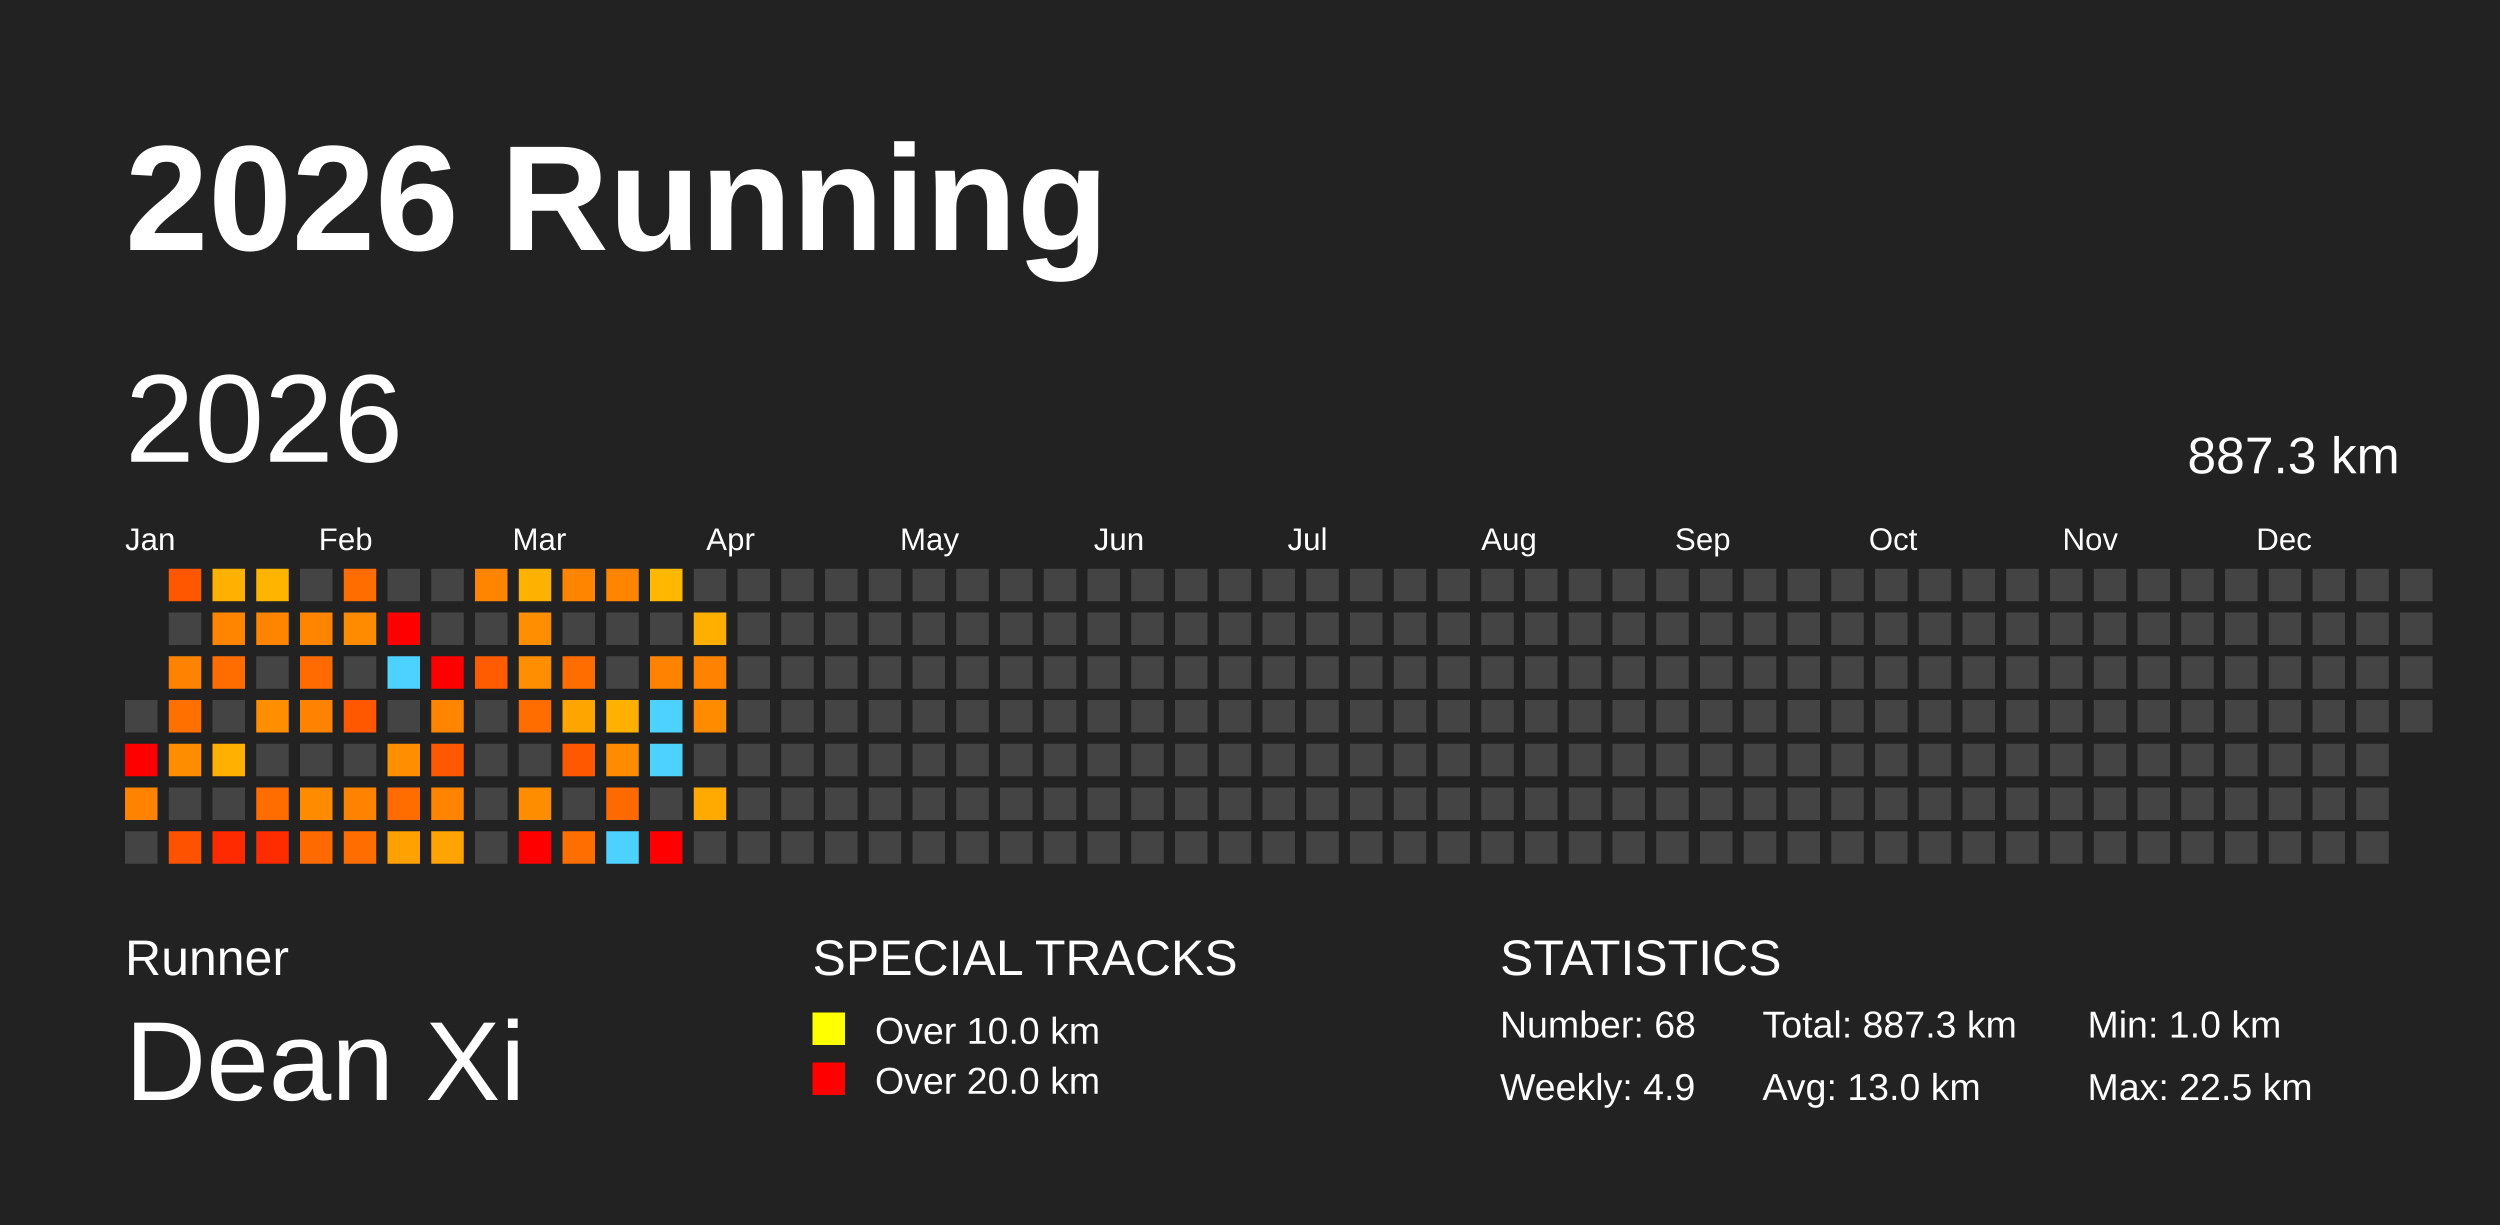
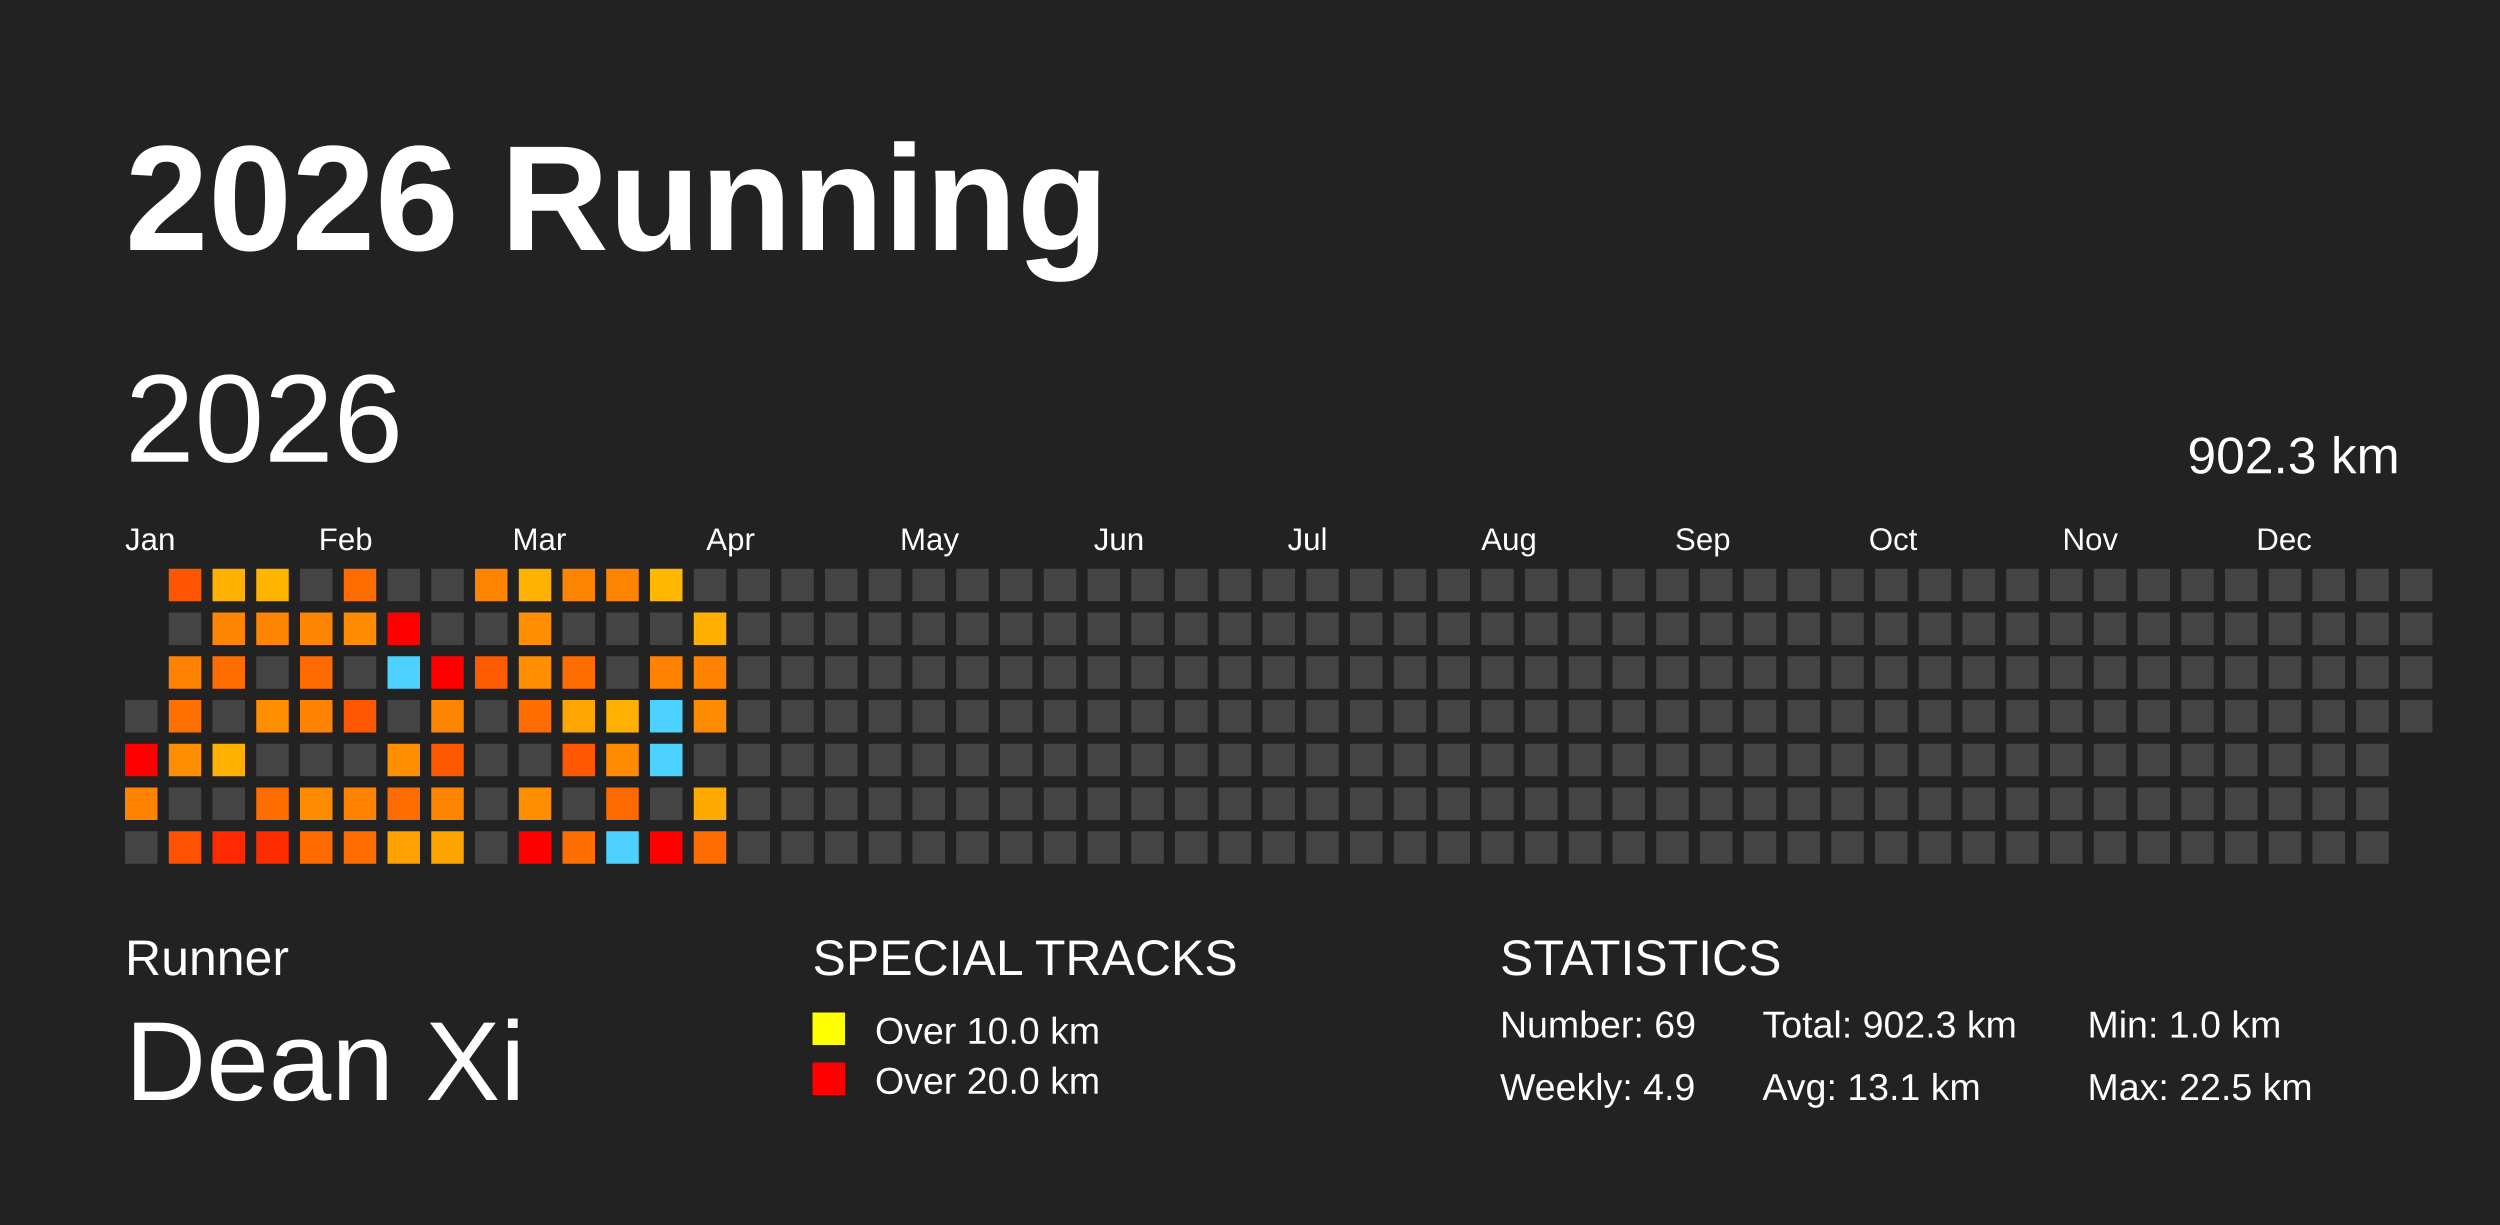
<svg xmlns="http://www.w3.org/2000/svg" baseProfile="full" height="98mm" version="1.1" viewBox="0,0,200,98" width="200mm">
  <defs />
  <rect fill="#222222" height="98" width="200" x="0" y="0" />
  <text fill="#FFFFFF" style="font-size:12px; font-family:Arial; font-weight:bold;" x="10" y="20">2026 Running</text>
  <text fill="#FFFFFF" style="font-size:4px; font-family:Arial" x="10" y="78">Runner</text>
  <text fill="#FFFFFF" style="font-size:9px; font-family:Arial" x="10" y="88">Dean Xi</text>
  <text fill="#FFFFFF" style="font-size:4px; font-family:Arial" x="65" y="78">SPECIAL TRACKS</text>
  <rect fill="yellow" height="2.6" width="2.6" x="65" y="81" />
  <text fill="#FFFFFF" style="font-size:3px; font-family:Arial" x="70" y="83.5">Over 10.0 km</text>
  <rect fill="red" height="2.6" width="2.6" x="65" y="85" />
  <text fill="#FFFFFF" style="font-size:3px; font-family:Arial" x="70" y="87.5">Over 20.0 km</text>
  <text fill="#FFFFFF" style="font-size:4px; font-family:Arial" x="120" y="78">STATISTICS</text>
-   <text fill="#FFFFFF" style="font-size:3px; font-family:Arial" x="120" y="83">Number: 68</text>
+   <text fill="#FFFFFF" style="font-size:3px; font-family:Arial" x="120" y="83">Number: 69</text>
  <text fill="#FFFFFF" style="font-size:3px; font-family:Arial" x="120" y="88">Weekly: 4.9</text>
-   <text fill="#FFFFFF" style="font-size:3px; font-family:Arial" x="141" y="83">Total: 887.3 km</text>
-   <text fill="#FFFFFF" style="font-size:3px; font-family:Arial" x="141" y="88">Avg: 13.0 km</text>
+   <text fill="#FFFFFF" style="font-size:3px; font-family:Arial" x="141" y="83">Total: 902.3 km</text>
+   <text fill="#FFFFFF" style="font-size:3px; font-family:Arial" x="141" y="88">Avg: 13.1 km</text>
  <text fill="#FFFFFF" style="font-size:3px; font-family:Arial" x="167" y="83">Min: 1.0 km</text>
  <text fill="#FFFFFF" style="font-size:3px; font-family:Arial" x="167" y="88">Max: 22.5 km</text>
  <text dominant-baseline="hanging" fill="#FFFFFF" style="font-size:10.0px; font-family:Arial;" x="10" y="30">2026</text>
-   <text dominant-baseline="hanging" fill="#FFFFFF" style="font-size:4.125px; font-family:Arial;" x="175" y="35">887.3 km</text>
+   <text dominant-baseline="hanging" fill="#FFFFFF" style="font-size:4.125px; font-family:Arial;" x="175" y="35">902.3 km</text>
  <text fill="#FFFFFF" style="font-size:2.5px; font-family:Arial" x="10.0" y="44">Jan</text>
  <text fill="#FFFFFF" style="font-size:2.5px; font-family:Arial" x="25.5" y="44">Feb</text>
  <text fill="#FFFFFF" style="font-size:2.5px; font-family:Arial" x="41.0" y="44">Mar</text>
  <text fill="#FFFFFF" style="font-size:2.5px; font-family:Arial" x="56.5" y="44">Apr</text>
  <text fill="#FFFFFF" style="font-size:2.5px; font-family:Arial" x="72.0" y="44">May</text>
  <text fill="#FFFFFF" style="font-size:2.5px; font-family:Arial" x="87.5" y="44">Jun</text>
  <text fill="#FFFFFF" style="font-size:2.5px; font-family:Arial" x="103.0" y="44">Jul</text>
  <text fill="#FFFFFF" style="font-size:2.5px; font-family:Arial" x="118.5" y="44">Aug</text>
  <text fill="#FFFFFF" style="font-size:2.5px; font-family:Arial" x="134.0" y="44">Sep</text>
  <text fill="#FFFFFF" style="font-size:2.5px; font-family:Arial" x="149.5" y="44">Oct</text>
  <text fill="#FFFFFF" style="font-size:2.5px; font-family:Arial" x="165.0" y="44">Nov</text>
  <text fill="#FFFFFF" style="font-size:2.5px; font-family:Arial" x="180.5" y="44">Dec</text>
  <rect fill="#444444" height="2.6" width="2.6" x="10.0" y="56.0" />
  <rect fill="red" height="2.6" width="2.6" x="10.0" y="59.5" />
  <rect fill="#ff8300" height="2.6" width="2.6" x="10.0" y="63.0" />
  <rect fill="#444444" height="2.6" width="2.6" x="10.0" y="66.5" />
  <rect fill="#ff5700" height="2.6" width="2.6" x="13.5" y="45.5" />
  <rect fill="#444444" height="2.6" width="2.6" x="13.5" y="49.0" />
  <rect fill="#ff8300" height="2.6" width="2.6" x="13.5" y="52.5" />
  <rect fill="#ff7000" height="2.6" width="2.6" x="13.5" y="56.0" />
  <rect fill="#ff8d00" height="2.6" width="2.6" x="13.5" y="59.5" />
  <rect fill="#444444" height="2.6" width="2.6" x="13.5" y="63.0" />
  <rect fill="#ff5200" height="2.6" width="2.6" x="13.5" y="66.5" />
  <rect fill="#ffb000" height="2.6" width="2.6" x="17.0" y="45.5" />
  <rect fill="#ff8500" height="2.6" width="2.6" x="17.0" y="49.0" />
  <rect fill="#ff6d00" height="2.6" width="2.6" x="17.0" y="52.5" />
  <rect fill="#444444" height="2.6" width="2.6" x="17.0" y="56.0" />
  <rect fill="#ffb000" height="2.6" width="2.6" x="17.0" y="59.5" />
  <rect fill="#444444" height="2.6" width="2.6" x="17.0" y="63.0" />
  <rect fill="#ff2a00" height="2.6" width="2.6" x="17.0" y="66.5" />
  <rect fill="#ffb500" height="2.6" width="2.6" x="20.5" y="45.5" />
  <rect fill="#ff8500" height="2.6" width="2.6" x="20.5" y="49.0" />
  <rect fill="#444444" height="2.6" width="2.6" x="20.5" y="52.5" />
  <rect fill="#ff8e00" height="2.6" width="2.6" x="20.5" y="56.0" />
  <rect fill="#444444" height="2.6" width="2.6" x="20.5" y="59.5" />
  <rect fill="#ff6d00" height="2.6" width="2.6" x="20.5" y="63.0" />
  <rect fill="#ff2c00" height="2.6" width="2.6" x="20.5" y="66.5" />
  <rect fill="#444444" height="2.6" width="2.6" x="24.0" y="45.5" />
  <rect fill="#ff8500" height="2.6" width="2.6" x="24.0" y="49.0" />
  <rect fill="#ff6b00" height="2.6" width="2.6" x="24.0" y="52.5" />
  <rect fill="#ff8300" height="2.6" width="2.6" x="24.0" y="56.0" />
  <rect fill="#444444" height="2.6" width="2.6" x="24.0" y="59.5" />
  <rect fill="#ff8c00" height="2.6" width="2.6" x="24.0" y="63.0" />
  <rect fill="#ff6a00" height="2.6" width="2.6" x="24.0" y="66.5" />
  <rect fill="#ff6c00" height="2.6" width="2.6" x="27.5" y="45.5" />
  <rect fill="#ff8c00" height="2.6" width="2.6" x="27.5" y="49.0" />
  <rect fill="#444444" height="2.6" width="2.6" x="27.5" y="52.5" />
  <rect fill="#ff5800" height="2.6" width="2.6" x="27.5" y="56.0" />
  <rect fill="#444444" height="2.6" width="2.6" x="27.5" y="59.5" />
  <rect fill="#ff8300" height="2.6" width="2.6" x="27.5" y="63.0" />
  <rect fill="#ff6d00" height="2.6" width="2.6" x="27.5" y="66.5" />
  <rect fill="#444444" height="2.6" width="2.6" x="31.0" y="45.5" />
  <rect fill="red" height="2.6" width="2.6" x="31.0" y="49.0" />
  <rect fill="#4dd2ff" height="2.6" width="2.6" x="31.0" y="52.5" />
  <rect fill="#444444" height="2.6" width="2.6" x="31.0" y="56.0" />
  <rect fill="#ff8f00" height="2.6" width="2.6" x="31.0" y="59.5" />
  <rect fill="#ff6d00" height="2.6" width="2.6" x="31.0" y="63.0" />
  <rect fill="#ffa100" height="2.6" width="2.6" x="31.0" y="66.5" />
  <rect fill="#444444" height="2.6" width="2.6" x="34.5" y="45.5" />
  <rect fill="#444444" height="2.6" width="2.6" x="34.5" y="49.0" />
  <rect fill="red" height="2.6" width="2.6" x="34.5" y="52.5" />
  <rect fill="#ff8500" height="2.6" width="2.6" x="34.5" y="56.0" />
  <rect fill="#ff5900" height="2.6" width="2.6" x="34.5" y="59.5" />
  <rect fill="#ff8400" height="2.6" width="2.6" x="34.5" y="63.0" />
  <rect fill="#ffa300" height="2.6" width="2.6" x="34.5" y="66.5" />
  <rect fill="#ff8400" height="2.6" width="2.6" x="38.0" y="45.5" />
  <rect fill="#444444" height="2.6" width="2.6" x="38.0" y="49.0" />
  <rect fill="#ff5b00" height="2.6" width="2.6" x="38.0" y="52.5" />
  <rect fill="#444444" height="2.6" width="2.6" x="38.0" y="56.0" />
  <rect fill="#444444" height="2.6" width="2.6" x="38.0" y="59.5" />
  <rect fill="#444444" height="2.6" width="2.6" x="38.0" y="63.0" />
  <rect fill="#444444" height="2.6" width="2.6" x="38.0" y="66.5" />
  <rect fill="#ffb100" height="2.6" width="2.6" x="41.5" y="45.5" />
  <rect fill="#ff8e00" height="2.6" width="2.6" x="41.5" y="49.0" />
  <rect fill="#ff8f00" height="2.6" width="2.6" x="41.5" y="52.5" />
  <rect fill="#ff6d00" height="2.6" width="2.6" x="41.5" y="56.0" />
  <rect fill="#444444" height="2.6" width="2.6" x="41.5" y="59.5" />
  <rect fill="#ff8d00" height="2.6" width="2.6" x="41.5" y="63.0" />
  <rect fill="red" height="2.6" width="2.6" x="41.5" y="66.5" />
  <rect fill="#ff8500" height="2.6" width="2.6" x="45.0" y="45.5" />
  <rect fill="#444444" height="2.6" width="2.6" x="45.0" y="49.0" />
  <rect fill="#ff6d00" height="2.6" width="2.6" x="45.0" y="52.5" />
  <rect fill="#ffa500" height="2.6" width="2.6" x="45.0" y="56.0" />
  <rect fill="#ff5800" height="2.6" width="2.6" x="45.0" y="59.5" />
  <rect fill="#444444" height="2.6" width="2.6" x="45.0" y="63.0" />
  <rect fill="#ff6e00" height="2.6" width="2.6" x="45.0" y="66.5" />
  <rect fill="#ff8400" height="2.6" width="2.6" x="48.5" y="45.5" />
  <rect fill="#444444" height="2.6" width="2.6" x="48.5" y="49.0" />
  <rect fill="#444444" height="2.6" width="2.6" x="48.5" y="52.5" />
  <rect fill="#ffb000" height="2.6" width="2.6" x="48.5" y="56.0" />
  <rect fill="#ff8c00" height="2.6" width="2.6" x="48.5" y="59.5" />
  <rect fill="#ff6a00" height="2.6" width="2.6" x="48.5" y="63.0" />
  <rect fill="#4dd2ff" height="2.6" width="2.6" x="48.5" y="66.5" />
  <rect fill="#ffb700" height="2.6" width="2.6" x="52.0" y="45.5" />
  <rect fill="#444444" height="2.6" width="2.6" x="52.0" y="49.0" />
  <rect fill="#ff8300" height="2.6" width="2.6" x="52.0" y="52.5" />
  <rect fill="#4dd2ff" height="2.6" width="2.6" x="52.0" y="56.0" />
  <rect fill="#4dd2ff" height="2.6" width="2.6" x="52.0" y="59.5" />
  <rect fill="#444444" height="2.6" width="2.6" x="52.0" y="63.0" />
  <rect fill="red" height="2.6" width="2.6" x="52.0" y="66.5" />
  <rect fill="#444444" height="2.6" width="2.6" x="55.5" y="45.5" />
  <rect fill="#ffaf00" height="2.6" width="2.6" x="55.5" y="49.0" />
  <rect fill="#ff8300" height="2.6" width="2.6" x="55.5" y="52.5" />
  <rect fill="#ff8c00" height="2.6" width="2.6" x="55.5" y="56.0" />
  <rect fill="#444444" height="2.6" width="2.6" x="55.5" y="59.5" />
  <rect fill="#ffaa00" height="2.6" width="2.6" x="55.5" y="63.0" />
-   <rect fill="#444444" height="2.6" width="2.6" x="55.5" y="66.5" />
+   <rect fill="#ff6d00" height="2.6" width="2.6" x="55.5" y="66.5" />
  <rect fill="#444444" height="2.6" width="2.6" x="59.0" y="45.5" />
  <rect fill="#444444" height="2.6" width="2.6" x="59.0" y="49.0" />
  <rect fill="#444444" height="2.6" width="2.6" x="59.0" y="52.5" />
  <rect fill="#444444" height="2.6" width="2.6" x="59.0" y="56.0" />
  <rect fill="#444444" height="2.6" width="2.6" x="59.0" y="59.5" />
  <rect fill="#444444" height="2.6" width="2.6" x="59.0" y="63.0" />
  <rect fill="#444444" height="2.6" width="2.6" x="59.0" y="66.5" />
  <rect fill="#444444" height="2.6" width="2.6" x="62.5" y="45.5" />
  <rect fill="#444444" height="2.6" width="2.6" x="62.5" y="49.0" />
  <rect fill="#444444" height="2.6" width="2.6" x="62.5" y="52.5" />
  <rect fill="#444444" height="2.6" width="2.6" x="62.5" y="56.0" />
  <rect fill="#444444" height="2.6" width="2.6" x="62.5" y="59.5" />
  <rect fill="#444444" height="2.6" width="2.6" x="62.5" y="63.0" />
  <rect fill="#444444" height="2.6" width="2.6" x="62.5" y="66.5" />
  <rect fill="#444444" height="2.6" width="2.6" x="66.0" y="45.5" />
  <rect fill="#444444" height="2.6" width="2.6" x="66.0" y="49.0" />
  <rect fill="#444444" height="2.6" width="2.6" x="66.0" y="52.5" />
  <rect fill="#444444" height="2.6" width="2.6" x="66.0" y="56.0" />
  <rect fill="#444444" height="2.6" width="2.6" x="66.0" y="59.5" />
  <rect fill="#444444" height="2.6" width="2.6" x="66.0" y="63.0" />
  <rect fill="#444444" height="2.6" width="2.6" x="66.0" y="66.5" />
  <rect fill="#444444" height="2.6" width="2.6" x="69.5" y="45.5" />
  <rect fill="#444444" height="2.6" width="2.6" x="69.5" y="49.0" />
  <rect fill="#444444" height="2.6" width="2.6" x="69.5" y="52.5" />
  <rect fill="#444444" height="2.6" width="2.6" x="69.5" y="56.0" />
  <rect fill="#444444" height="2.6" width="2.6" x="69.5" y="59.5" />
  <rect fill="#444444" height="2.6" width="2.6" x="69.5" y="63.0" />
  <rect fill="#444444" height="2.6" width="2.6" x="69.5" y="66.5" />
  <rect fill="#444444" height="2.6" width="2.6" x="73.0" y="45.5" />
  <rect fill="#444444" height="2.6" width="2.6" x="73.0" y="49.0" />
  <rect fill="#444444" height="2.6" width="2.6" x="73.0" y="52.5" />
  <rect fill="#444444" height="2.6" width="2.6" x="73.0" y="56.0" />
  <rect fill="#444444" height="2.6" width="2.6" x="73.0" y="59.5" />
  <rect fill="#444444" height="2.6" width="2.6" x="73.0" y="63.0" />
  <rect fill="#444444" height="2.6" width="2.6" x="73.0" y="66.5" />
  <rect fill="#444444" height="2.6" width="2.6" x="76.5" y="45.5" />
  <rect fill="#444444" height="2.6" width="2.6" x="76.5" y="49.0" />
  <rect fill="#444444" height="2.6" width="2.6" x="76.5" y="52.5" />
  <rect fill="#444444" height="2.6" width="2.6" x="76.5" y="56.0" />
  <rect fill="#444444" height="2.6" width="2.6" x="76.5" y="59.5" />
  <rect fill="#444444" height="2.6" width="2.6" x="76.5" y="63.0" />
  <rect fill="#444444" height="2.6" width="2.6" x="76.5" y="66.5" />
  <rect fill="#444444" height="2.6" width="2.6" x="80.0" y="45.5" />
  <rect fill="#444444" height="2.6" width="2.6" x="80.0" y="49.0" />
  <rect fill="#444444" height="2.6" width="2.6" x="80.0" y="52.5" />
  <rect fill="#444444" height="2.6" width="2.6" x="80.0" y="56.0" />
  <rect fill="#444444" height="2.6" width="2.6" x="80.0" y="59.5" />
  <rect fill="#444444" height="2.6" width="2.6" x="80.0" y="63.0" />
  <rect fill="#444444" height="2.6" width="2.6" x="80.0" y="66.5" />
  <rect fill="#444444" height="2.6" width="2.6" x="83.5" y="45.5" />
  <rect fill="#444444" height="2.6" width="2.6" x="83.5" y="49.0" />
  <rect fill="#444444" height="2.6" width="2.6" x="83.5" y="52.5" />
  <rect fill="#444444" height="2.6" width="2.6" x="83.5" y="56.0" />
  <rect fill="#444444" height="2.6" width="2.6" x="83.5" y="59.5" />
  <rect fill="#444444" height="2.6" width="2.6" x="83.5" y="63.0" />
  <rect fill="#444444" height="2.6" width="2.6" x="83.5" y="66.5" />
  <rect fill="#444444" height="2.6" width="2.6" x="87.0" y="45.5" />
  <rect fill="#444444" height="2.6" width="2.6" x="87.0" y="49.0" />
  <rect fill="#444444" height="2.6" width="2.6" x="87.0" y="52.5" />
  <rect fill="#444444" height="2.6" width="2.6" x="87.0" y="56.0" />
  <rect fill="#444444" height="2.6" width="2.6" x="87.0" y="59.5" />
  <rect fill="#444444" height="2.6" width="2.6" x="87.0" y="63.0" />
  <rect fill="#444444" height="2.6" width="2.6" x="87.0" y="66.5" />
  <rect fill="#444444" height="2.6" width="2.6" x="90.5" y="45.5" />
  <rect fill="#444444" height="2.6" width="2.6" x="90.5" y="49.0" />
  <rect fill="#444444" height="2.6" width="2.6" x="90.5" y="52.5" />
  <rect fill="#444444" height="2.6" width="2.6" x="90.5" y="56.0" />
  <rect fill="#444444" height="2.6" width="2.6" x="90.5" y="59.5" />
  <rect fill="#444444" height="2.6" width="2.6" x="90.5" y="63.0" />
  <rect fill="#444444" height="2.6" width="2.6" x="90.5" y="66.5" />
  <rect fill="#444444" height="2.6" width="2.6" x="94.0" y="45.5" />
  <rect fill="#444444" height="2.6" width="2.6" x="94.0" y="49.0" />
  <rect fill="#444444" height="2.6" width="2.6" x="94.0" y="52.5" />
  <rect fill="#444444" height="2.6" width="2.6" x="94.0" y="56.0" />
  <rect fill="#444444" height="2.6" width="2.6" x="94.0" y="59.5" />
  <rect fill="#444444" height="2.6" width="2.6" x="94.0" y="63.0" />
  <rect fill="#444444" height="2.6" width="2.6" x="94.0" y="66.5" />
  <rect fill="#444444" height="2.6" width="2.6" x="97.5" y="45.5" />
  <rect fill="#444444" height="2.6" width="2.6" x="97.5" y="49.0" />
  <rect fill="#444444" height="2.6" width="2.6" x="97.5" y="52.5" />
  <rect fill="#444444" height="2.6" width="2.6" x="97.5" y="56.0" />
  <rect fill="#444444" height="2.6" width="2.6" x="97.5" y="59.5" />
  <rect fill="#444444" height="2.6" width="2.6" x="97.5" y="63.0" />
  <rect fill="#444444" height="2.6" width="2.6" x="97.5" y="66.5" />
  <rect fill="#444444" height="2.6" width="2.6" x="101.0" y="45.5" />
  <rect fill="#444444" height="2.6" width="2.6" x="101.0" y="49.0" />
  <rect fill="#444444" height="2.6" width="2.6" x="101.0" y="52.5" />
  <rect fill="#444444" height="2.6" width="2.6" x="101.0" y="56.0" />
  <rect fill="#444444" height="2.6" width="2.6" x="101.0" y="59.5" />
  <rect fill="#444444" height="2.6" width="2.6" x="101.0" y="63.0" />
  <rect fill="#444444" height="2.6" width="2.6" x="101.0" y="66.5" />
  <rect fill="#444444" height="2.6" width="2.6" x="104.5" y="45.5" />
  <rect fill="#444444" height="2.6" width="2.6" x="104.5" y="49.0" />
  <rect fill="#444444" height="2.6" width="2.6" x="104.5" y="52.5" />
  <rect fill="#444444" height="2.6" width="2.6" x="104.5" y="56.0" />
  <rect fill="#444444" height="2.6" width="2.6" x="104.5" y="59.5" />
  <rect fill="#444444" height="2.6" width="2.6" x="104.5" y="63.0" />
  <rect fill="#444444" height="2.6" width="2.6" x="104.5" y="66.5" />
  <rect fill="#444444" height="2.6" width="2.6" x="108.0" y="45.5" />
  <rect fill="#444444" height="2.6" width="2.6" x="108.0" y="49.0" />
  <rect fill="#444444" height="2.6" width="2.6" x="108.0" y="52.5" />
  <rect fill="#444444" height="2.6" width="2.6" x="108.0" y="56.0" />
  <rect fill="#444444" height="2.6" width="2.6" x="108.0" y="59.5" />
  <rect fill="#444444" height="2.6" width="2.6" x="108.0" y="63.0" />
  <rect fill="#444444" height="2.6" width="2.6" x="108.0" y="66.5" />
  <rect fill="#444444" height="2.6" width="2.6" x="111.5" y="45.5" />
  <rect fill="#444444" height="2.6" width="2.6" x="111.5" y="49.0" />
  <rect fill="#444444" height="2.6" width="2.6" x="111.5" y="52.5" />
  <rect fill="#444444" height="2.6" width="2.6" x="111.5" y="56.0" />
  <rect fill="#444444" height="2.6" width="2.6" x="111.5" y="59.5" />
  <rect fill="#444444" height="2.6" width="2.6" x="111.5" y="63.0" />
  <rect fill="#444444" height="2.6" width="2.6" x="111.5" y="66.5" />
  <rect fill="#444444" height="2.6" width="2.6" x="115.0" y="45.5" />
  <rect fill="#444444" height="2.6" width="2.6" x="115.0" y="49.0" />
  <rect fill="#444444" height="2.6" width="2.6" x="115.0" y="52.5" />
  <rect fill="#444444" height="2.6" width="2.6" x="115.0" y="56.0" />
  <rect fill="#444444" height="2.6" width="2.6" x="115.0" y="59.5" />
  <rect fill="#444444" height="2.6" width="2.6" x="115.0" y="63.0" />
  <rect fill="#444444" height="2.6" width="2.6" x="115.0" y="66.5" />
  <rect fill="#444444" height="2.6" width="2.6" x="118.5" y="45.5" />
  <rect fill="#444444" height="2.6" width="2.6" x="118.5" y="49.0" />
  <rect fill="#444444" height="2.6" width="2.6" x="118.5" y="52.5" />
  <rect fill="#444444" height="2.6" width="2.6" x="118.5" y="56.0" />
  <rect fill="#444444" height="2.6" width="2.6" x="118.5" y="59.5" />
  <rect fill="#444444" height="2.6" width="2.6" x="118.5" y="63.0" />
  <rect fill="#444444" height="2.6" width="2.6" x="118.5" y="66.5" />
  <rect fill="#444444" height="2.6" width="2.6" x="122.0" y="45.5" />
  <rect fill="#444444" height="2.6" width="2.6" x="122.0" y="49.0" />
  <rect fill="#444444" height="2.6" width="2.6" x="122.0" y="52.5" />
  <rect fill="#444444" height="2.6" width="2.6" x="122.0" y="56.0" />
  <rect fill="#444444" height="2.6" width="2.6" x="122.0" y="59.5" />
  <rect fill="#444444" height="2.6" width="2.6" x="122.0" y="63.0" />
  <rect fill="#444444" height="2.6" width="2.6" x="122.0" y="66.5" />
  <rect fill="#444444" height="2.6" width="2.6" x="125.5" y="45.5" />
  <rect fill="#444444" height="2.6" width="2.6" x="125.5" y="49.0" />
  <rect fill="#444444" height="2.6" width="2.6" x="125.5" y="52.5" />
  <rect fill="#444444" height="2.6" width="2.6" x="125.5" y="56.0" />
  <rect fill="#444444" height="2.6" width="2.6" x="125.5" y="59.5" />
  <rect fill="#444444" height="2.6" width="2.6" x="125.5" y="63.0" />
  <rect fill="#444444" height="2.6" width="2.6" x="125.5" y="66.5" />
  <rect fill="#444444" height="2.6" width="2.6" x="129.0" y="45.5" />
  <rect fill="#444444" height="2.6" width="2.6" x="129.0" y="49.0" />
  <rect fill="#444444" height="2.6" width="2.6" x="129.0" y="52.5" />
  <rect fill="#444444" height="2.6" width="2.6" x="129.0" y="56.0" />
  <rect fill="#444444" height="2.6" width="2.6" x="129.0" y="59.5" />
  <rect fill="#444444" height="2.6" width="2.6" x="129.0" y="63.0" />
  <rect fill="#444444" height="2.6" width="2.6" x="129.0" y="66.5" />
  <rect fill="#444444" height="2.6" width="2.6" x="132.5" y="45.5" />
  <rect fill="#444444" height="2.6" width="2.6" x="132.5" y="49.0" />
  <rect fill="#444444" height="2.6" width="2.6" x="132.5" y="52.5" />
  <rect fill="#444444" height="2.6" width="2.6" x="132.5" y="56.0" />
  <rect fill="#444444" height="2.6" width="2.6" x="132.5" y="59.5" />
  <rect fill="#444444" height="2.6" width="2.6" x="132.5" y="63.0" />
  <rect fill="#444444" height="2.6" width="2.6" x="132.5" y="66.5" />
  <rect fill="#444444" height="2.6" width="2.6" x="136.0" y="45.5" />
  <rect fill="#444444" height="2.6" width="2.6" x="136.0" y="49.0" />
  <rect fill="#444444" height="2.6" width="2.6" x="136.0" y="52.5" />
  <rect fill="#444444" height="2.6" width="2.6" x="136.0" y="56.0" />
  <rect fill="#444444" height="2.6" width="2.6" x="136.0" y="59.5" />
  <rect fill="#444444" height="2.6" width="2.6" x="136.0" y="63.0" />
  <rect fill="#444444" height="2.6" width="2.6" x="136.0" y="66.5" />
  <rect fill="#444444" height="2.6" width="2.6" x="139.5" y="45.5" />
  <rect fill="#444444" height="2.6" width="2.6" x="139.5" y="49.0" />
  <rect fill="#444444" height="2.6" width="2.6" x="139.5" y="52.5" />
  <rect fill="#444444" height="2.6" width="2.6" x="139.5" y="56.0" />
  <rect fill="#444444" height="2.6" width="2.6" x="139.5" y="59.5" />
  <rect fill="#444444" height="2.6" width="2.6" x="139.5" y="63.0" />
  <rect fill="#444444" height="2.6" width="2.6" x="139.5" y="66.5" />
  <rect fill="#444444" height="2.6" width="2.6" x="143.0" y="45.5" />
  <rect fill="#444444" height="2.6" width="2.6" x="143.0" y="49.0" />
  <rect fill="#444444" height="2.6" width="2.6" x="143.0" y="52.5" />
  <rect fill="#444444" height="2.6" width="2.6" x="143.0" y="56.0" />
  <rect fill="#444444" height="2.6" width="2.6" x="143.0" y="59.5" />
  <rect fill="#444444" height="2.6" width="2.6" x="143.0" y="63.0" />
  <rect fill="#444444" height="2.6" width="2.6" x="143.0" y="66.5" />
  <rect fill="#444444" height="2.6" width="2.6" x="146.5" y="45.5" />
  <rect fill="#444444" height="2.6" width="2.6" x="146.5" y="49.0" />
  <rect fill="#444444" height="2.6" width="2.6" x="146.5" y="52.5" />
  <rect fill="#444444" height="2.6" width="2.6" x="146.5" y="56.0" />
  <rect fill="#444444" height="2.6" width="2.6" x="146.5" y="59.5" />
  <rect fill="#444444" height="2.6" width="2.6" x="146.5" y="63.0" />
  <rect fill="#444444" height="2.6" width="2.6" x="146.5" y="66.5" />
  <rect fill="#444444" height="2.6" width="2.6" x="150.0" y="45.5" />
  <rect fill="#444444" height="2.6" width="2.6" x="150.0" y="49.0" />
  <rect fill="#444444" height="2.6" width="2.6" x="150.0" y="52.5" />
  <rect fill="#444444" height="2.6" width="2.6" x="150.0" y="56.0" />
  <rect fill="#444444" height="2.6" width="2.6" x="150.0" y="59.5" />
  <rect fill="#444444" height="2.6" width="2.6" x="150.0" y="63.0" />
  <rect fill="#444444" height="2.6" width="2.6" x="150.0" y="66.5" />
  <rect fill="#444444" height="2.6" width="2.6" x="153.5" y="45.5" />
  <rect fill="#444444" height="2.6" width="2.6" x="153.5" y="49.0" />
  <rect fill="#444444" height="2.6" width="2.6" x="153.5" y="52.5" />
  <rect fill="#444444" height="2.6" width="2.6" x="153.5" y="56.0" />
  <rect fill="#444444" height="2.6" width="2.6" x="153.5" y="59.5" />
  <rect fill="#444444" height="2.6" width="2.6" x="153.5" y="63.0" />
  <rect fill="#444444" height="2.6" width="2.6" x="153.5" y="66.5" />
  <rect fill="#444444" height="2.6" width="2.6" x="157.0" y="45.5" />
  <rect fill="#444444" height="2.6" width="2.6" x="157.0" y="49.0" />
  <rect fill="#444444" height="2.6" width="2.6" x="157.0" y="52.5" />
  <rect fill="#444444" height="2.6" width="2.6" x="157.0" y="56.0" />
  <rect fill="#444444" height="2.6" width="2.6" x="157.0" y="59.5" />
  <rect fill="#444444" height="2.6" width="2.6" x="157.0" y="63.0" />
  <rect fill="#444444" height="2.6" width="2.6" x="157.0" y="66.5" />
  <rect fill="#444444" height="2.6" width="2.6" x="160.5" y="45.5" />
  <rect fill="#444444" height="2.6" width="2.6" x="160.5" y="49.0" />
  <rect fill="#444444" height="2.6" width="2.6" x="160.5" y="52.5" />
  <rect fill="#444444" height="2.6" width="2.6" x="160.5" y="56.0" />
  <rect fill="#444444" height="2.6" width="2.6" x="160.5" y="59.5" />
  <rect fill="#444444" height="2.6" width="2.6" x="160.5" y="63.0" />
  <rect fill="#444444" height="2.6" width="2.6" x="160.5" y="66.5" />
  <rect fill="#444444" height="2.6" width="2.6" x="164.0" y="45.5" />
  <rect fill="#444444" height="2.6" width="2.6" x="164.0" y="49.0" />
  <rect fill="#444444" height="2.6" width="2.6" x="164.0" y="52.5" />
  <rect fill="#444444" height="2.6" width="2.6" x="164.0" y="56.0" />
  <rect fill="#444444" height="2.6" width="2.6" x="164.0" y="59.5" />
  <rect fill="#444444" height="2.6" width="2.6" x="164.0" y="63.0" />
  <rect fill="#444444" height="2.6" width="2.6" x="164.0" y="66.5" />
  <rect fill="#444444" height="2.6" width="2.6" x="167.5" y="45.5" />
  <rect fill="#444444" height="2.6" width="2.6" x="167.5" y="49.0" />
  <rect fill="#444444" height="2.6" width="2.6" x="167.5" y="52.5" />
  <rect fill="#444444" height="2.6" width="2.6" x="167.5" y="56.0" />
  <rect fill="#444444" height="2.6" width="2.6" x="167.5" y="59.5" />
  <rect fill="#444444" height="2.6" width="2.6" x="167.5" y="63.0" />
  <rect fill="#444444" height="2.6" width="2.6" x="167.5" y="66.5" />
  <rect fill="#444444" height="2.6" width="2.6" x="171.0" y="45.5" />
  <rect fill="#444444" height="2.6" width="2.6" x="171.0" y="49.0" />
  <rect fill="#444444" height="2.6" width="2.6" x="171.0" y="52.5" />
  <rect fill="#444444" height="2.6" width="2.6" x="171.0" y="56.0" />
  <rect fill="#444444" height="2.6" width="2.6" x="171.0" y="59.5" />
  <rect fill="#444444" height="2.6" width="2.6" x="171.0" y="63.0" />
  <rect fill="#444444" height="2.6" width="2.6" x="171.0" y="66.5" />
  <rect fill="#444444" height="2.6" width="2.6" x="174.5" y="45.5" />
  <rect fill="#444444" height="2.6" width="2.6" x="174.5" y="49.0" />
  <rect fill="#444444" height="2.6" width="2.6" x="174.5" y="52.5" />
  <rect fill="#444444" height="2.6" width="2.6" x="174.5" y="56.0" />
  <rect fill="#444444" height="2.6" width="2.6" x="174.5" y="59.5" />
  <rect fill="#444444" height="2.6" width="2.6" x="174.5" y="63.0" />
  <rect fill="#444444" height="2.6" width="2.6" x="174.5" y="66.5" />
  <rect fill="#444444" height="2.6" width="2.6" x="178.0" y="45.5" />
  <rect fill="#444444" height="2.6" width="2.6" x="178.0" y="49.0" />
  <rect fill="#444444" height="2.6" width="2.6" x="178.0" y="52.5" />
  <rect fill="#444444" height="2.6" width="2.6" x="178.0" y="56.0" />
  <rect fill="#444444" height="2.6" width="2.6" x="178.0" y="59.5" />
  <rect fill="#444444" height="2.6" width="2.6" x="178.0" y="63.0" />
  <rect fill="#444444" height="2.6" width="2.6" x="178.0" y="66.5" />
  <rect fill="#444444" height="2.6" width="2.6" x="181.5" y="45.5" />
  <rect fill="#444444" height="2.6" width="2.6" x="181.5" y="49.0" />
  <rect fill="#444444" height="2.6" width="2.6" x="181.5" y="52.5" />
  <rect fill="#444444" height="2.6" width="2.6" x="181.5" y="56.0" />
  <rect fill="#444444" height="2.6" width="2.6" x="181.5" y="59.5" />
  <rect fill="#444444" height="2.6" width="2.6" x="181.5" y="63.0" />
  <rect fill="#444444" height="2.6" width="2.6" x="181.5" y="66.5" />
  <rect fill="#444444" height="2.6" width="2.6" x="185.0" y="45.5" />
  <rect fill="#444444" height="2.6" width="2.6" x="185.0" y="49.0" />
  <rect fill="#444444" height="2.6" width="2.6" x="185.0" y="52.5" />
  <rect fill="#444444" height="2.6" width="2.6" x="185.0" y="56.0" />
  <rect fill="#444444" height="2.6" width="2.6" x="185.0" y="59.5" />
  <rect fill="#444444" height="2.6" width="2.6" x="185.0" y="63.0" />
  <rect fill="#444444" height="2.6" width="2.6" x="185.0" y="66.5" />
  <rect fill="#444444" height="2.6" width="2.6" x="188.5" y="45.5" />
  <rect fill="#444444" height="2.6" width="2.6" x="188.5" y="49.0" />
  <rect fill="#444444" height="2.6" width="2.6" x="188.5" y="52.5" />
  <rect fill="#444444" height="2.6" width="2.6" x="188.5" y="56.0" />
  <rect fill="#444444" height="2.6" width="2.6" x="188.5" y="59.5" />
  <rect fill="#444444" height="2.6" width="2.6" x="188.5" y="63.0" />
  <rect fill="#444444" height="2.6" width="2.6" x="188.5" y="66.5" />
  <rect fill="#444444" height="2.6" width="2.6" x="192.0" y="45.5" />
  <rect fill="#444444" height="2.6" width="2.6" x="192.0" y="49.0" />
  <rect fill="#444444" height="2.6" width="2.6" x="192.0" y="52.5" />
  <rect fill="#444444" height="2.6" width="2.6" x="192.0" y="56.0" />
</svg>
